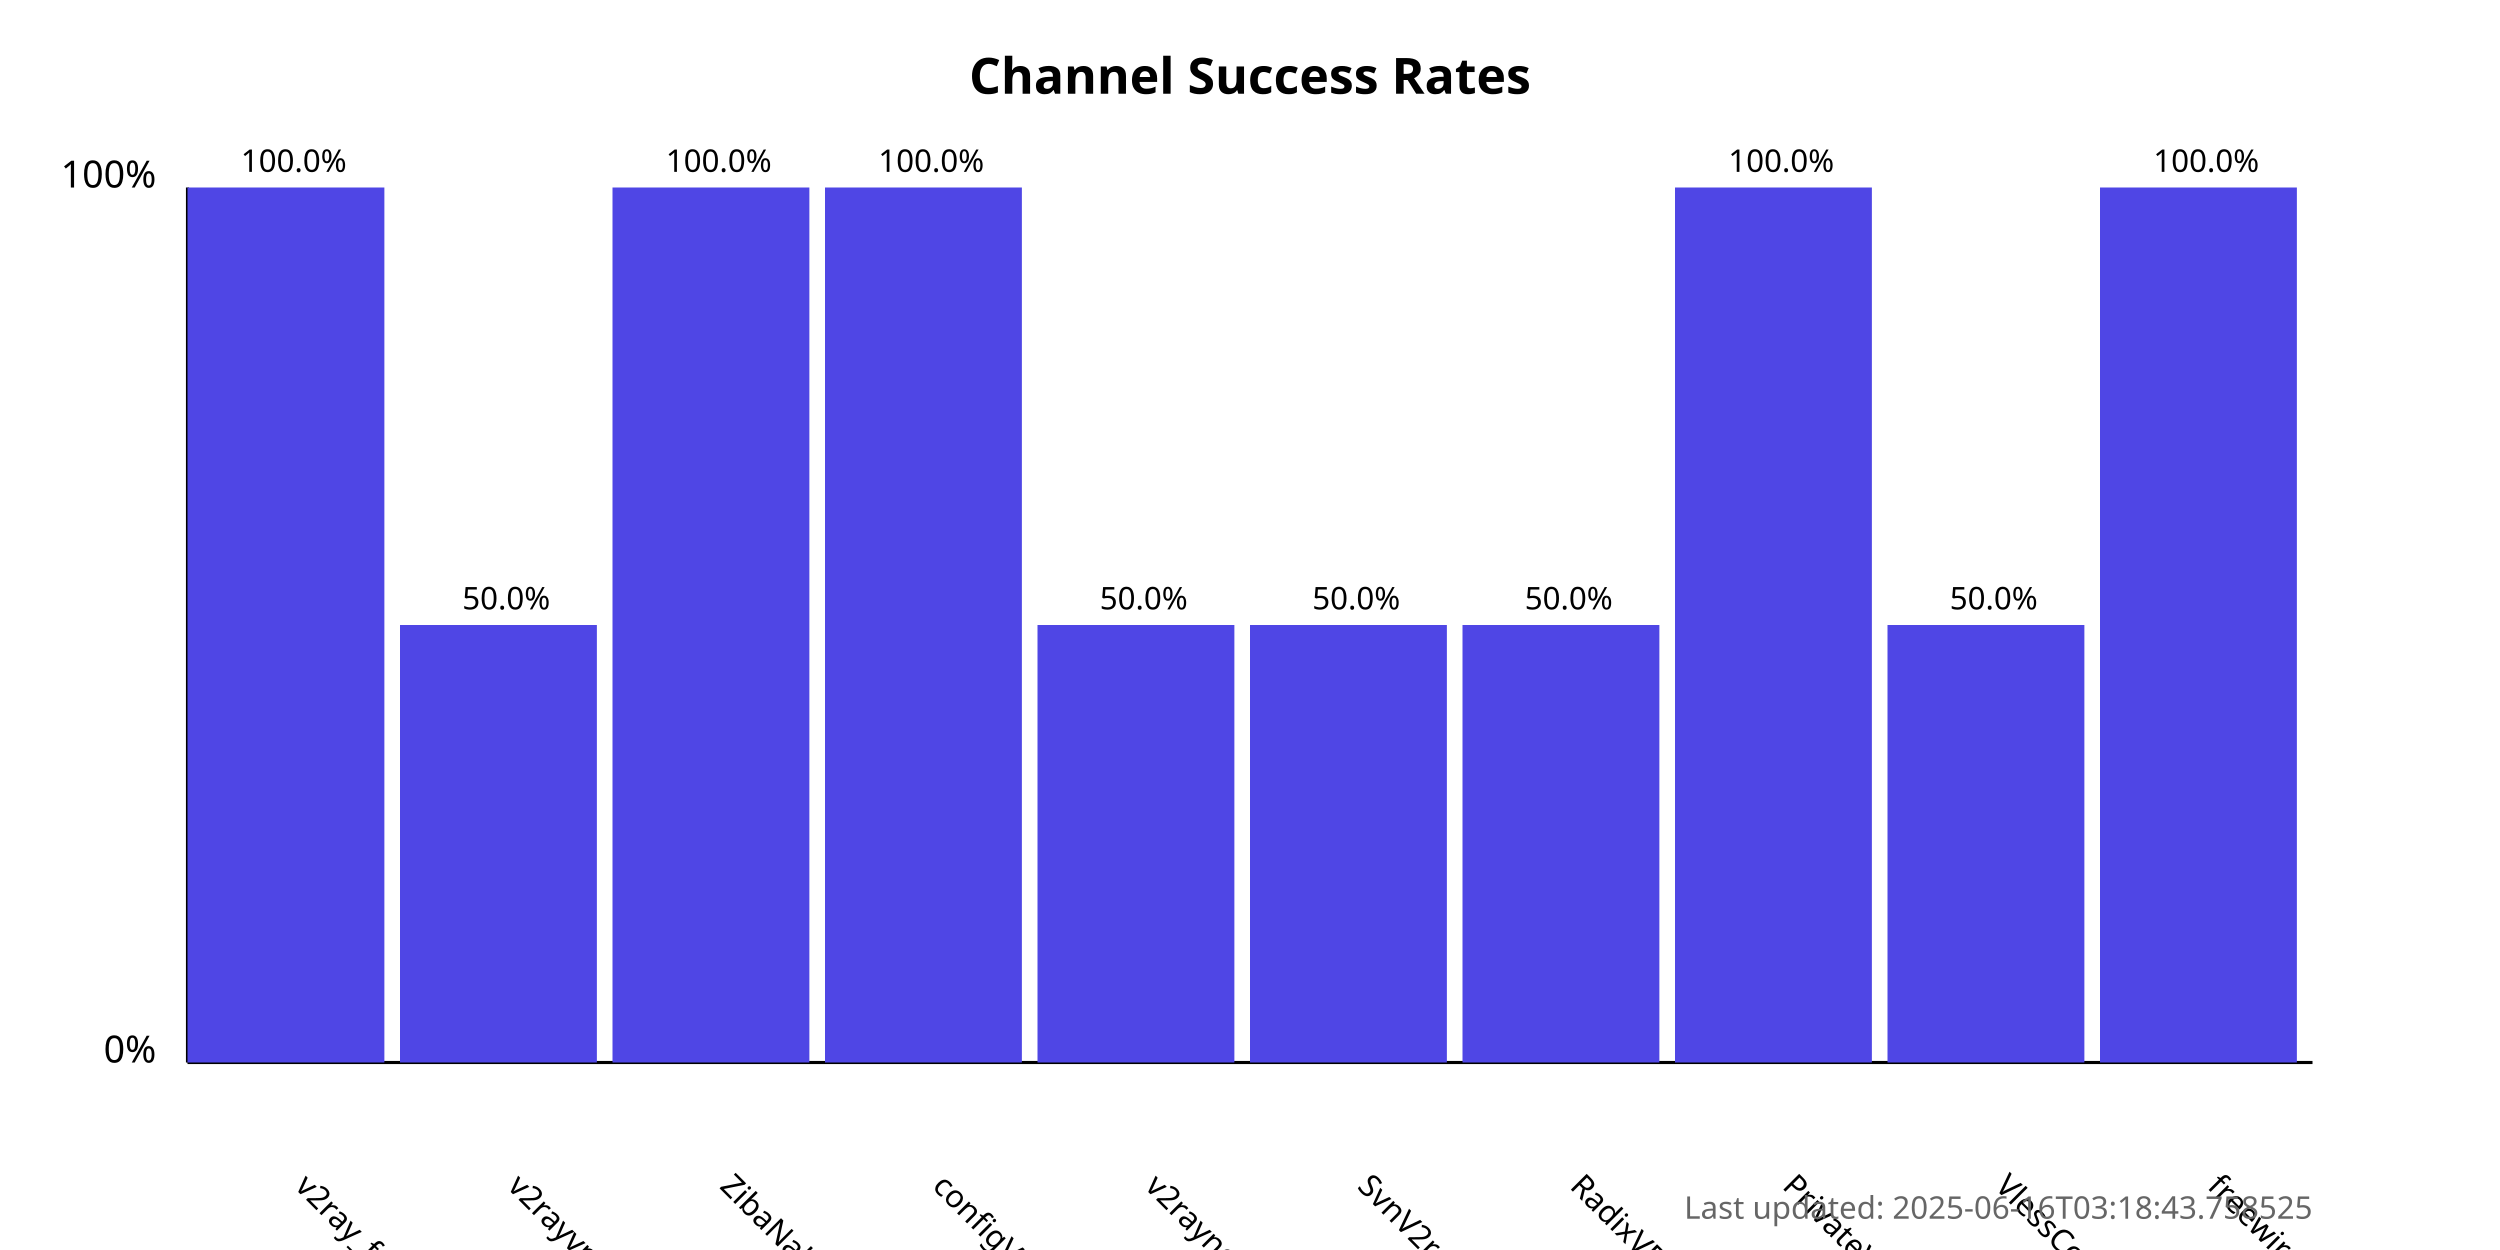
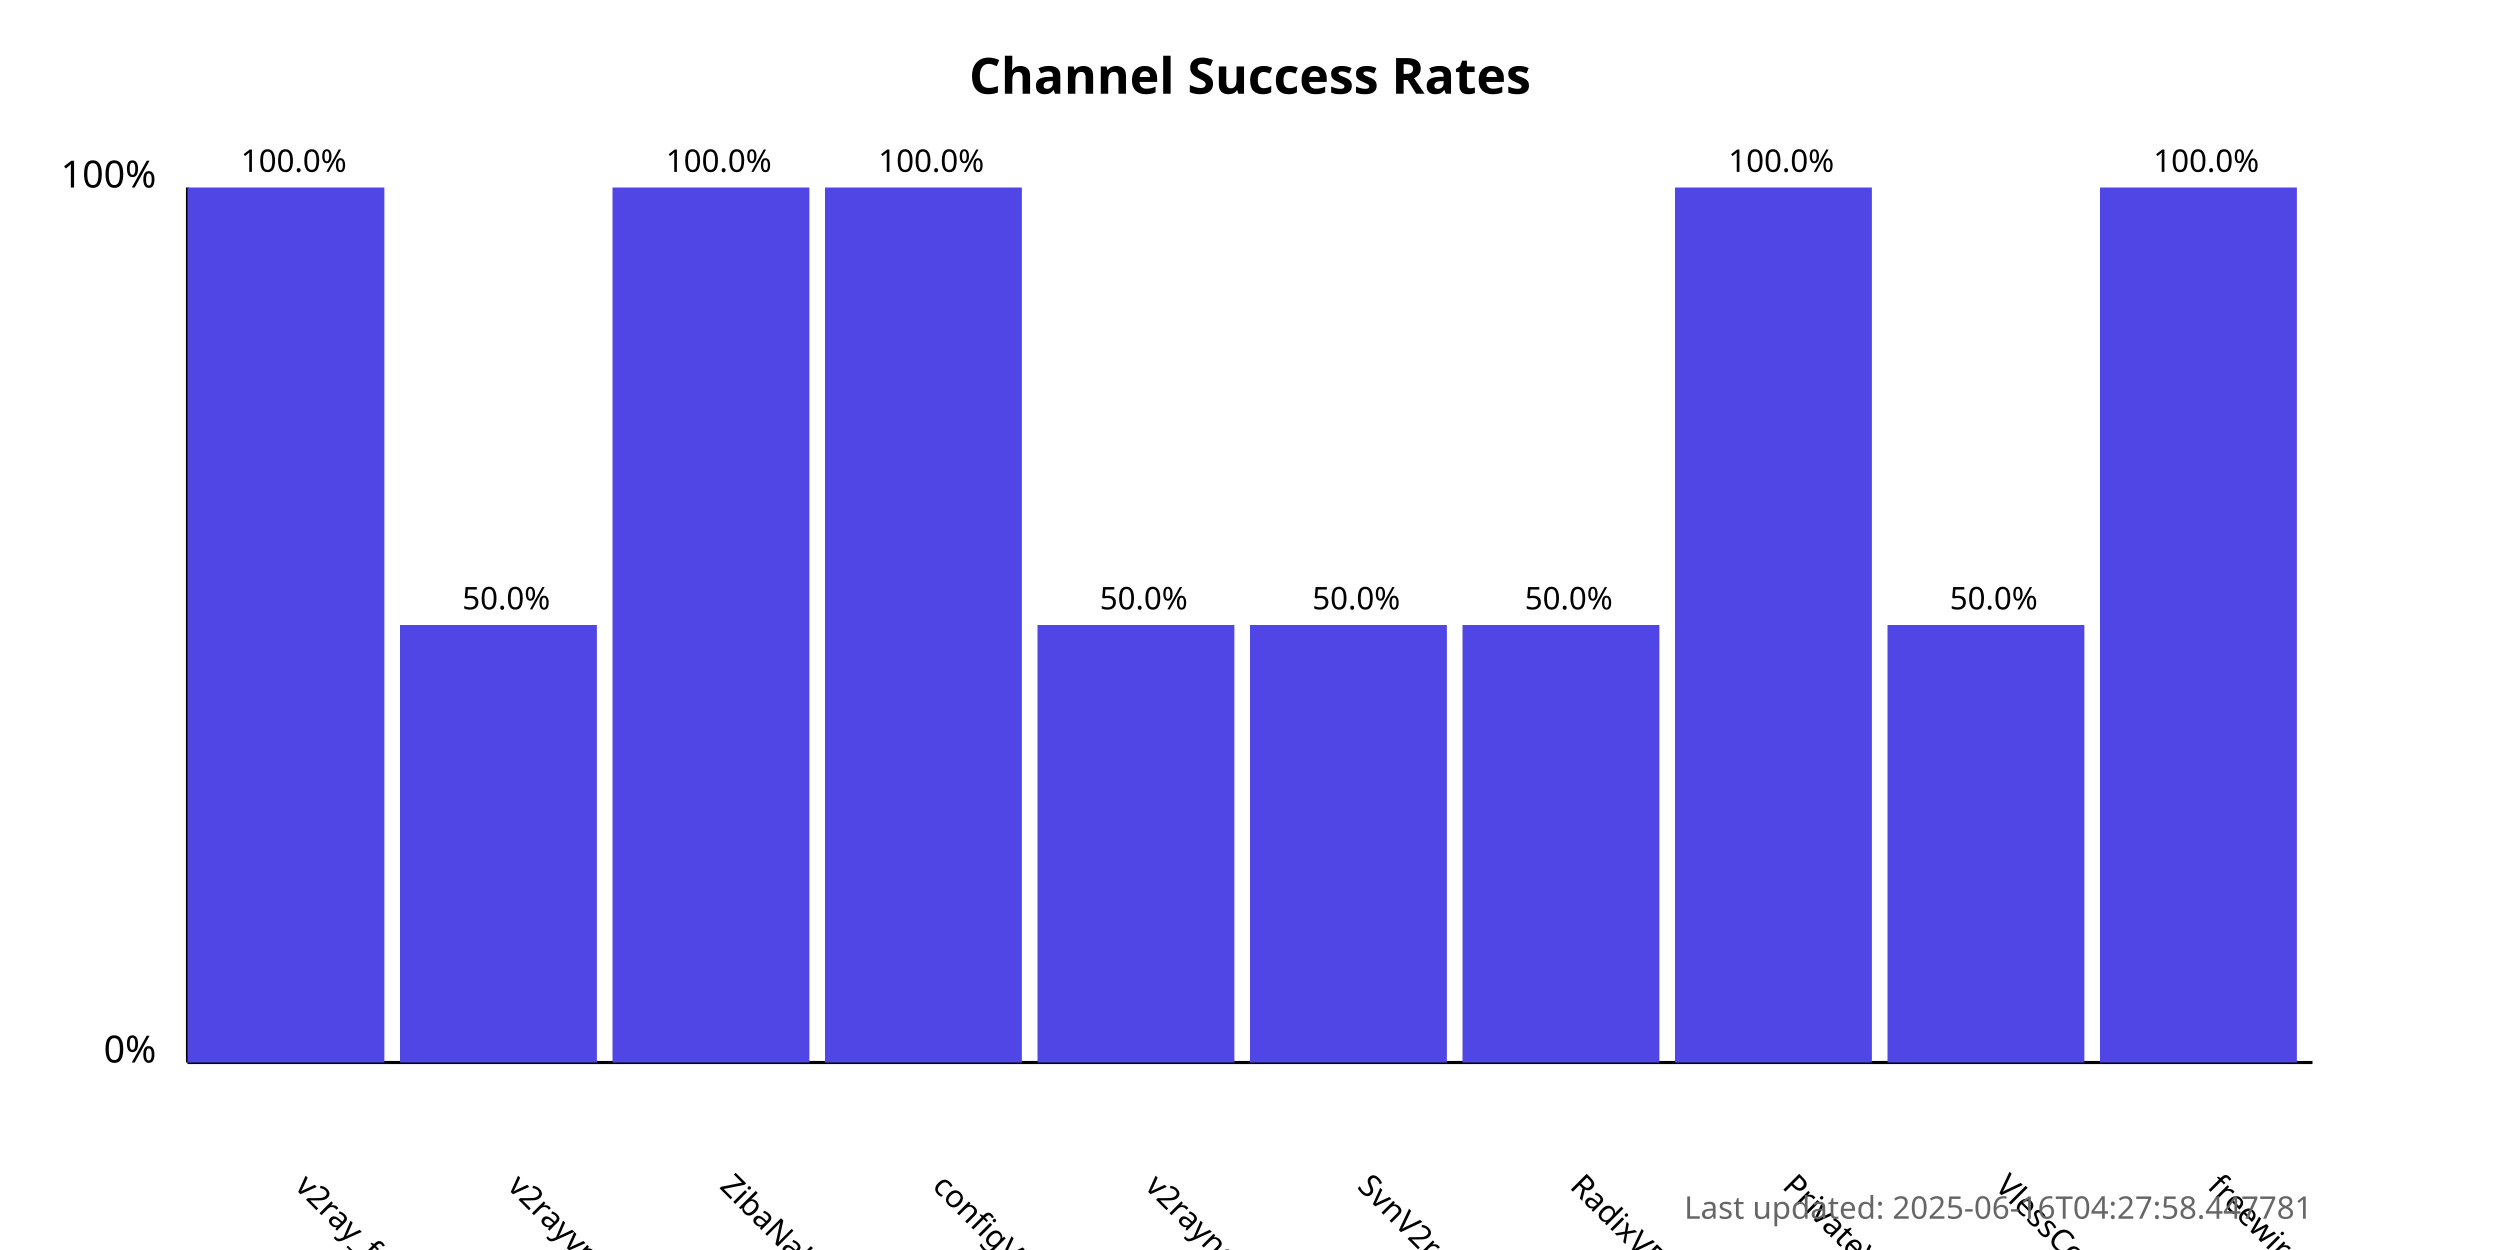
<svg xmlns="http://www.w3.org/2000/svg" width="800" height="400">
  <style>
            .chart-title { font: bold 16px sans-serif; }
            .axis-label { font: 12px sans-serif; }
            .tick-label { font: 10px sans-serif; }
            .bar { fill: #4f46e5; }
            .bar:hover { fill: #6366f1; }
            .timestamp { font: 10px sans-serif; fill: #666; }
        </style>
  <text x="400.0" y="30" text-anchor="middle" class="chart-title">
            Channel Success Rates
        </text>
  <line x1="60" y1="340" x2="60" y2="60" stroke="black" stroke-width="1" />
  <line x1="60" y1="340" x2="740" y2="340" stroke="black" stroke-width="1" />
  <text x="50" y="340" text-anchor="end" class="axis-label">0%</text>
  <text x="50" y="60" text-anchor="end" class="axis-label">100%</text>
  <g>
    <rect x="60" y="60.0" width="63.0" height="280.0" class="bar" />
    <text x="94.0" y="380" transform="rotate(45, 94.0, 380)" text-anchor="start" class="tick-label">
                v2ray_free_conf
            </text>
    <text x="94.0" y="55.0" text-anchor="middle" class="tick-label">
                100.0%
            </text>
  </g>
  <g>
    <rect x="128.0" y="200.0" width="63.0" height="140.0" class="bar" />
    <text x="162.0" y="380" transform="rotate(45, 162.0, 380)" text-anchor="start" class="tick-label">
                v2rayvpno
            </text>
    <text x="162.0" y="195.0" text-anchor="middle" class="tick-label">
                50.0%
            </text>
  </g>
  <g>
    <rect x="196.0" y="60.0" width="63.0" height="280.0" class="bar" />
    <text x="230.0" y="380" transform="rotate(45, 230.0, 380)" text-anchor="start" class="tick-label">
                ZibaNabz
            </text>
    <text x="230.0" y="55.0" text-anchor="middle" class="tick-label">
                100.0%
            </text>
  </g>
  <g>
    <rect x="264.0" y="60.0" width="63.0" height="280.0" class="bar" />
    <text x="298.0" y="380" transform="rotate(45, 298.0, 380)" text-anchor="start" class="tick-label">
                configV2rayForFree
            </text>
    <text x="298.0" y="55.0" text-anchor="middle" class="tick-label">
                100.0%
            </text>
  </g>
  <g>
    <rect x="332.0" y="200.0" width="63.0" height="140.0" class="bar" />
    <text x="366.0" y="380" transform="rotate(45, 366.0, 380)" text-anchor="start" class="tick-label">
                v2rayngvpn
            </text>
    <text x="366.0" y="195.0" text-anchor="middle" class="tick-label">
                50.0%
            </text>
  </g>
  <g>
    <rect x="400.0" y="200.0" width="63.0" height="140.0" class="bar" />
    <text x="434.0" y="380" transform="rotate(45, 434.0, 380)" text-anchor="start" class="tick-label">
                SvnV2ray
            </text>
    <text x="434.0" y="195.0" text-anchor="middle" class="tick-label">
                50.0%
            </text>
  </g>
  <g>
    <rect x="468.0" y="200.0" width="63.0" height="140.0" class="bar" />
    <text x="502.0" y="380" transform="rotate(45, 502.0, 380)" text-anchor="start" class="tick-label">
                RadixVPN
            </text>
    <text x="502.0" y="195.0" text-anchor="middle" class="tick-label">
                50.0%
            </text>
  </g>
  <g>
    <rect x="536.0" y="60.0" width="63.0" height="280.0" class="bar" />
    <text x="570.0" y="380" transform="rotate(45, 570.0, 380)" text-anchor="start" class="tick-label">
                PrivateVPNs
            </text>
    <text x="570.0" y="55.0" text-anchor="middle" class="tick-label">
                100.0%
            </text>
  </g>
  <g>
    <rect x="604.0" y="200.0" width="63.0" height="140.0" class="bar" />
    <text x="638.0" y="380" transform="rotate(45, 638.0, 380)" text-anchor="start" class="tick-label">
                VlessConfig
            </text>
    <text x="638.0" y="195.0" text-anchor="middle" class="tick-label">
                50.0%
            </text>
  </g>
  <g>
    <rect x="672.0" y="60.0" width="63.0" height="280.0" class="bar" />
    <text x="706.0" y="380" transform="rotate(45, 706.0, 380)" text-anchor="start" class="tick-label">
                freewireguard
            </text>
    <text x="706.0" y="55.0" text-anchor="middle" class="tick-label">
                100.0%
            </text>
  </g>
  <text x="740" y="390" text-anchor="end" class="timestamp">
-             Last updated: 2025-06-16T03:18:43.758525
+             Last updated: 2025-06-16T04:27:58.447781
        </text>
</svg>
